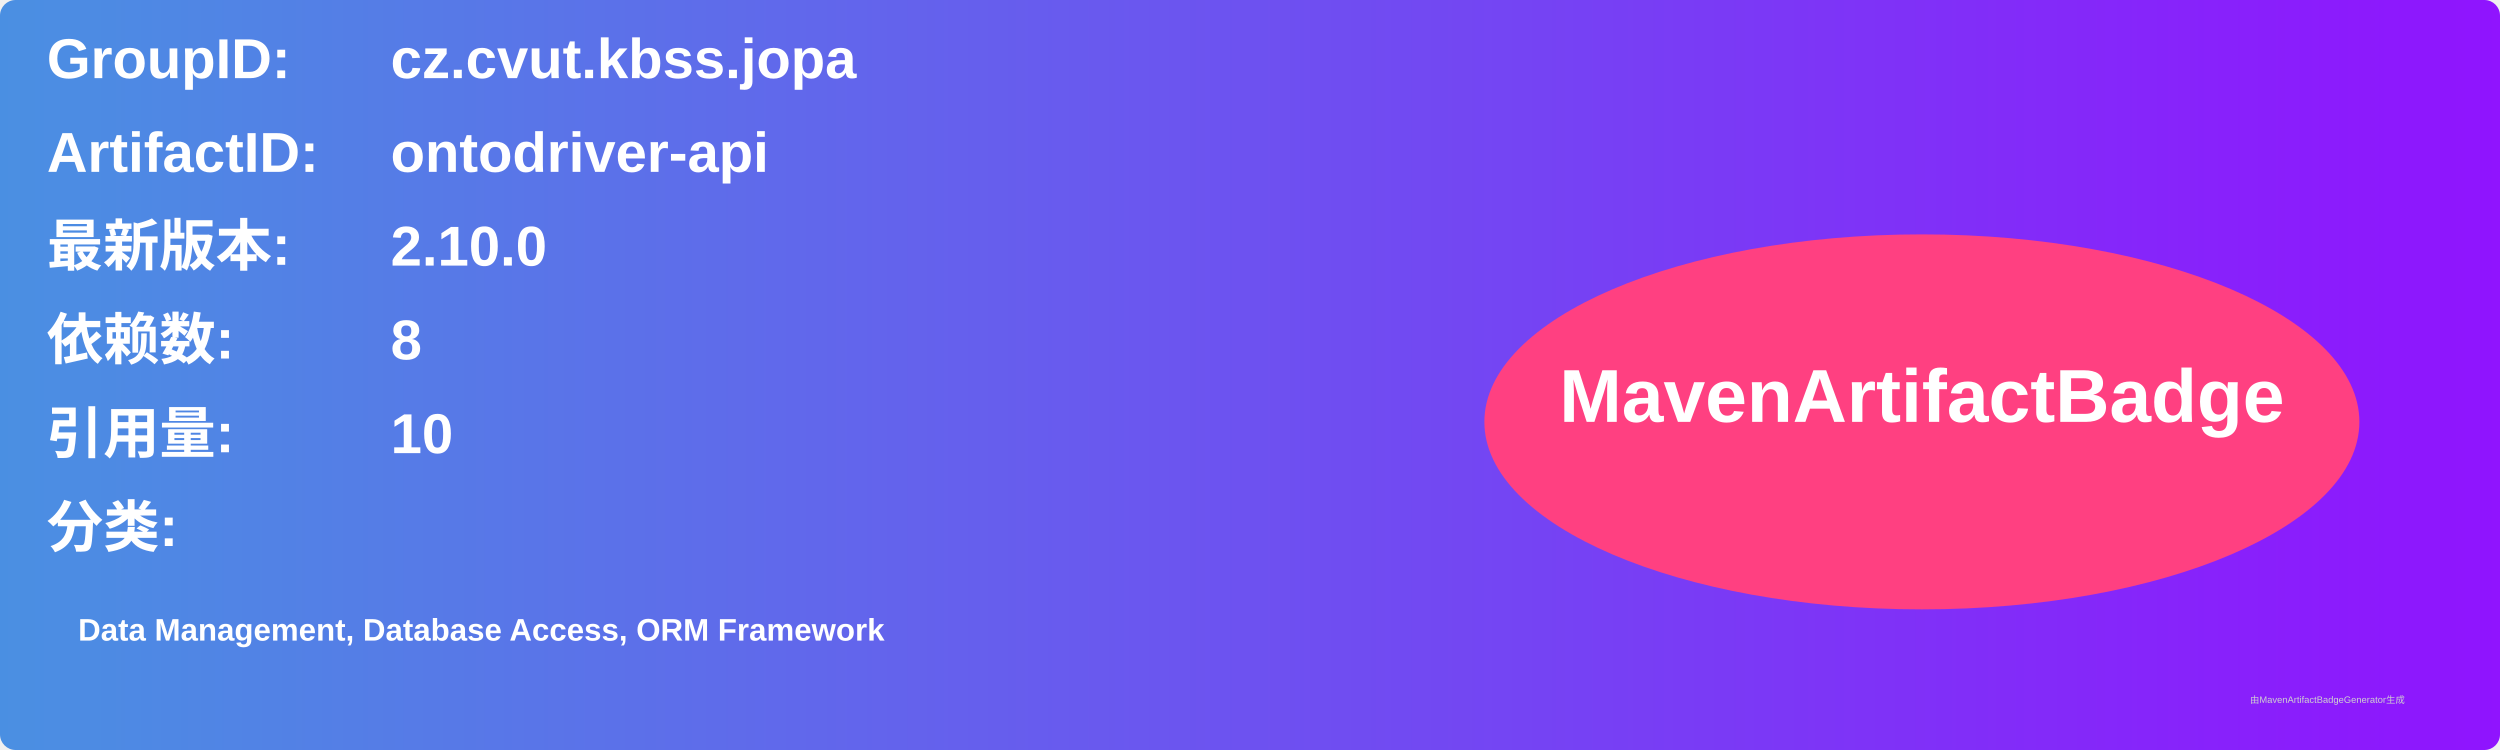
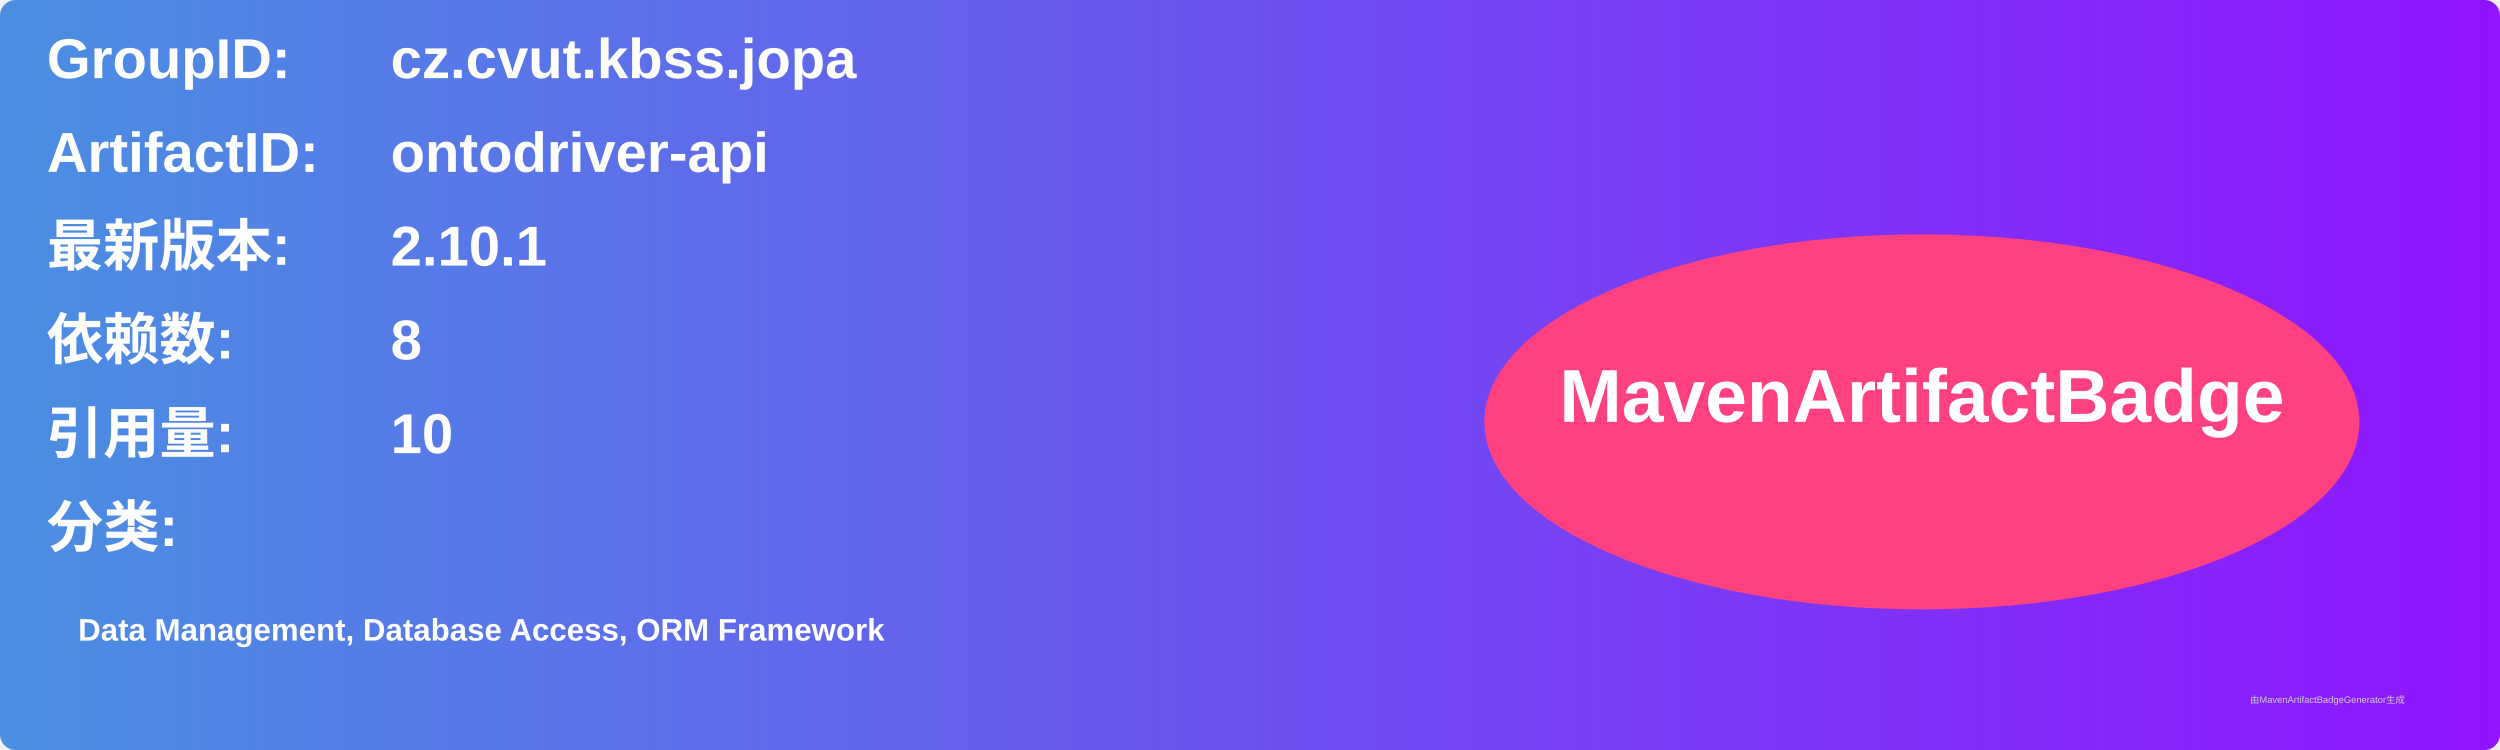
<svg xmlns="http://www.w3.org/2000/svg" width="800" height="240" viewBox="0 0 800 240">
  <linearGradient id="grad" x1="0%" y1="0%" x2="100%" y2="0%">
    <stop offset="0%" stop-color="#4a90e2" />
    <stop offset="100%" stop-color="#9013fe" />
  </linearGradient>
  <rect width="100%" height="100%" rx="5" ry="5" fill="url(#grad)" />
  <g transform="translate(15, 15)">
    <text x="0" y="10" font-family="Arial" font-size="18" fill="white" font-weight="bold" width="260">GroupID:</text>
    <text x="110" y="10" font-family="Arial" font-size="18" fill="white" font-weight="bold" width="460">cz.cvut.kbss.jopa</text>
    <text x="0" y="40" font-family="Arial" font-size="18" fill="white" font-weight="bold" width="260">ArtifactID:</text>
    <text x="110" y="40" font-family="Arial" font-size="18" fill="white" font-weight="bold" width="460">ontodriver-api</text>
    <text x="0" y="70" font-family="Arial" font-size="18" fill="white" font-weight="bold">最新版本:</text>
    <text x="110" y="70" font-family="Arial" font-size="18" fill="white" font-weight="bold">
-       <tspan font-weight="bold">2.10.0</tspan>
+       <tspan font-weight="bold">2.10.1</tspan>
    </text>
    <text x="0" y="100" font-family="Arial" font-size="18" fill="white" font-weight="bold">依赖数: </text>
    <text x="110" y="100" font-family="Arial" font-size="18" fill="white">
      <tspan font-weight="bold">8</tspan>
    </text>
    <text x="0" y="130" font-family="Arial" font-size="18" fill="white" font-weight="bold">引用量: </text>
    <text x="110" y="130" font-family="Arial" font-size="18" fill="white">
      <tspan font-weight="bold">10</tspan>
    </text>
    <text x="0" y="160" font-family="Arial" font-size="18" fill="white" font-weight="bold">分类:</text>
    <text x="10" y="190" font-family="Arial" font-size="10" fill="white">
      <tspan font-weight="bold">Data Management, Database Access, ORM Framework</tspan>
    </text>
    <ellipse cx="600" cy="120" rx="140" ry="60" fill="#ff4081" />
    <text x="600" y="120" text-anchor="middle" font-family="Arial" font-size="24" fill="white" font-weight="bold">MavenArtifactBadge</text>
  </g>
  <text x="720" y="225" font-family="Arial" font-size="3" fill="#d0d0d0">由MavenArtifactBadgeGenerator生成</text>
</svg>
